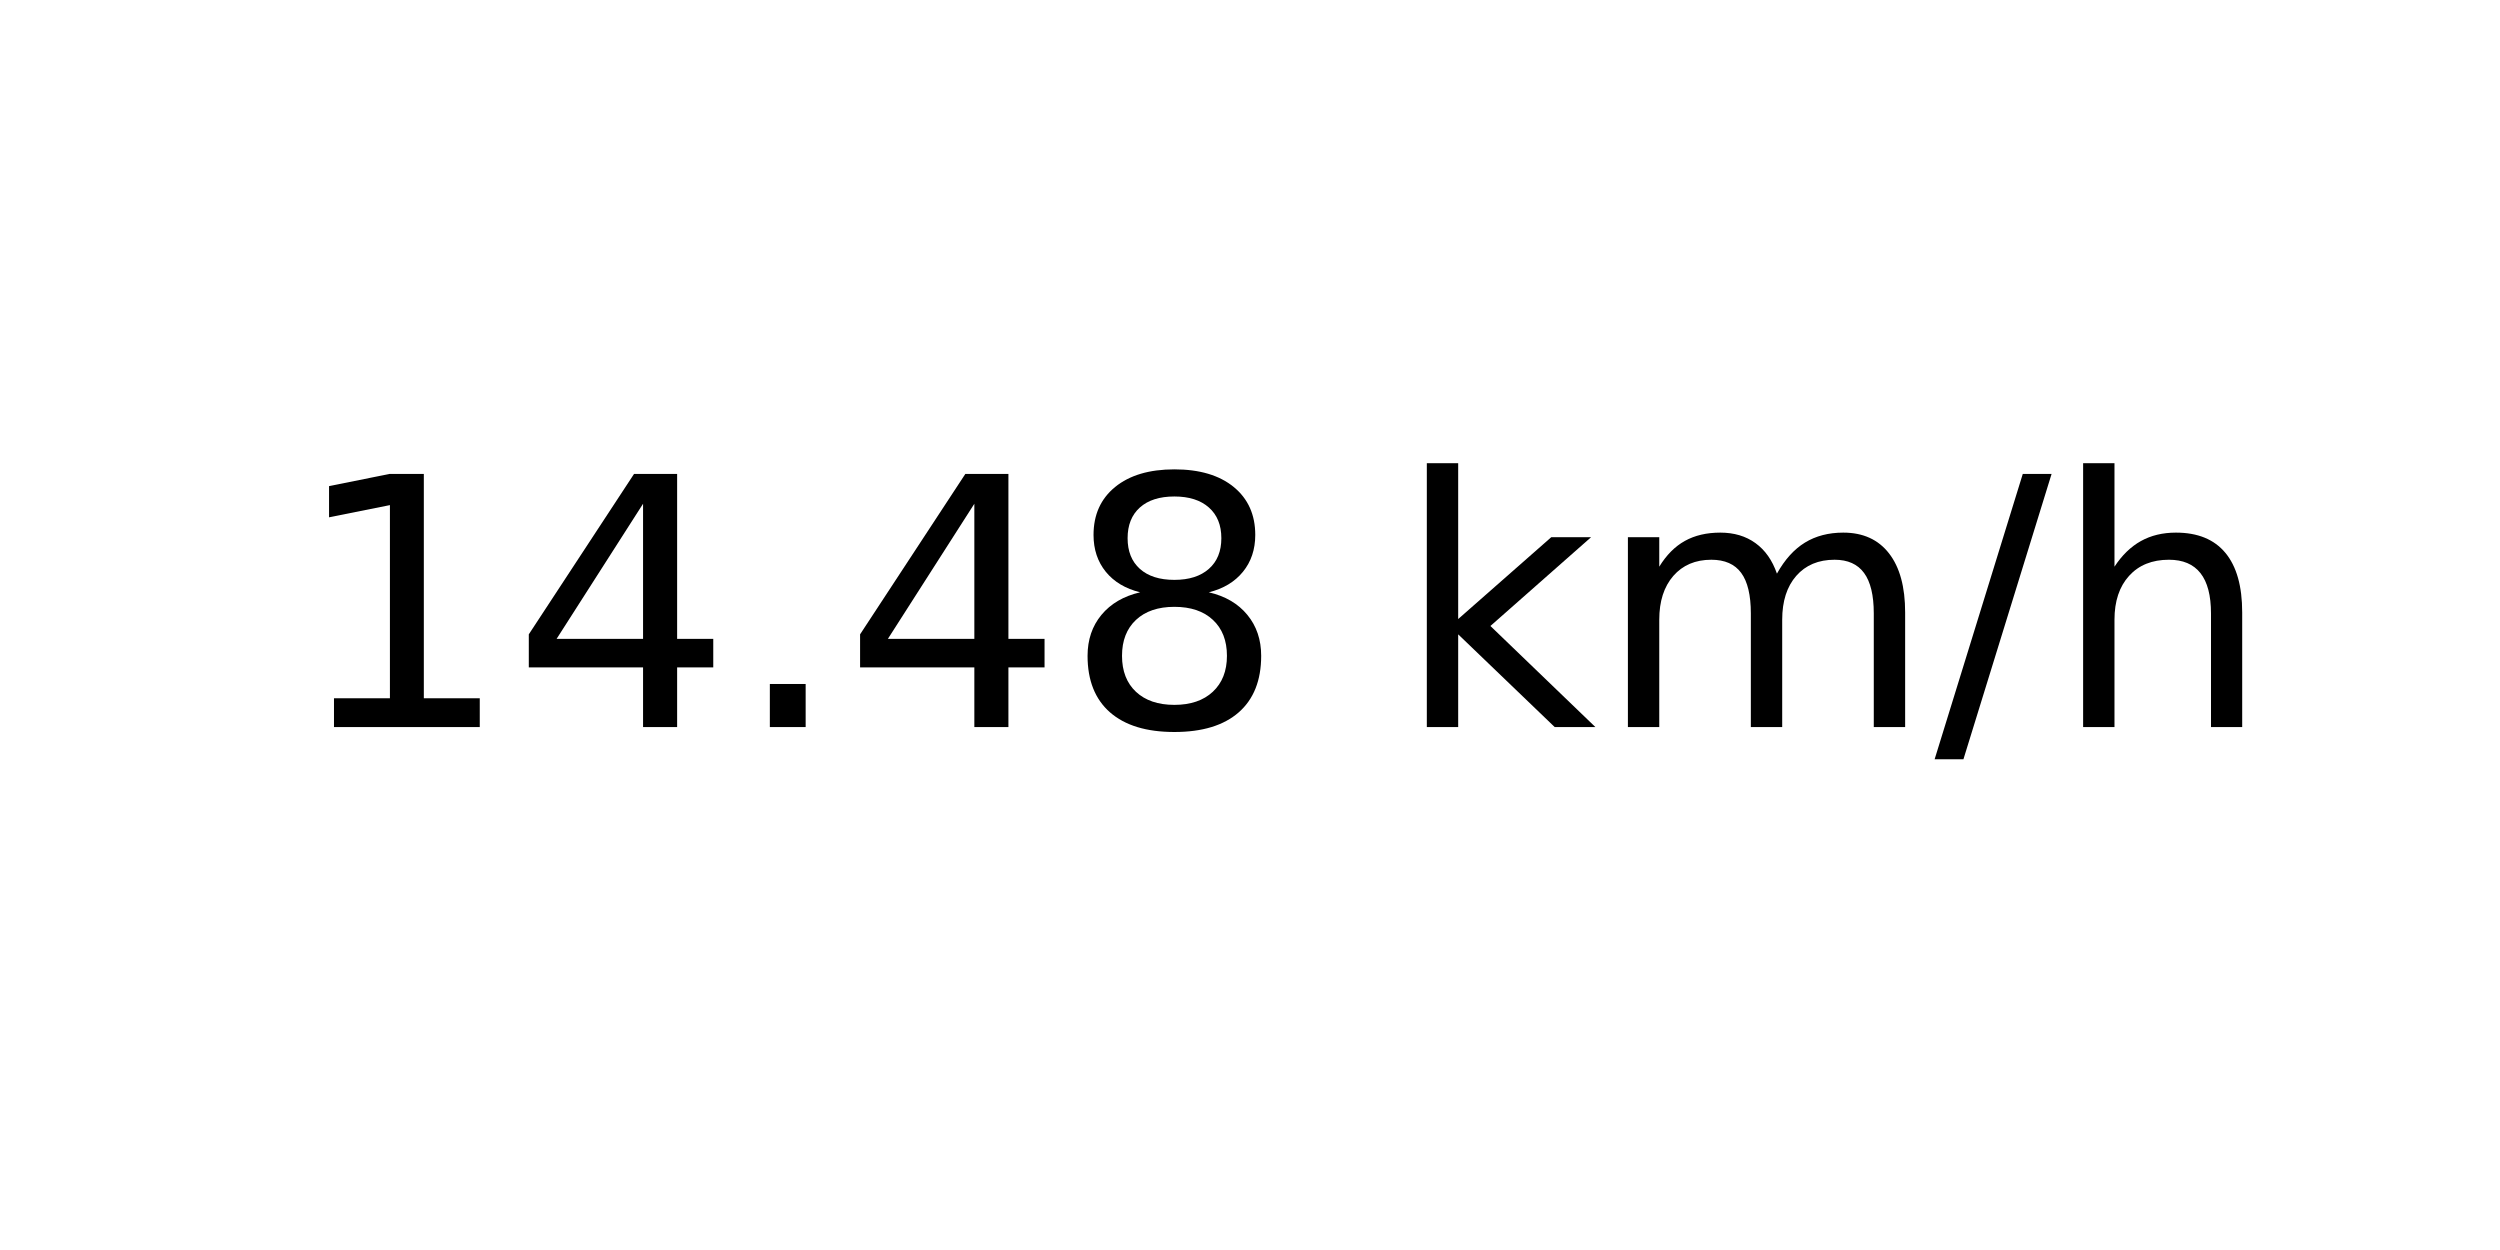
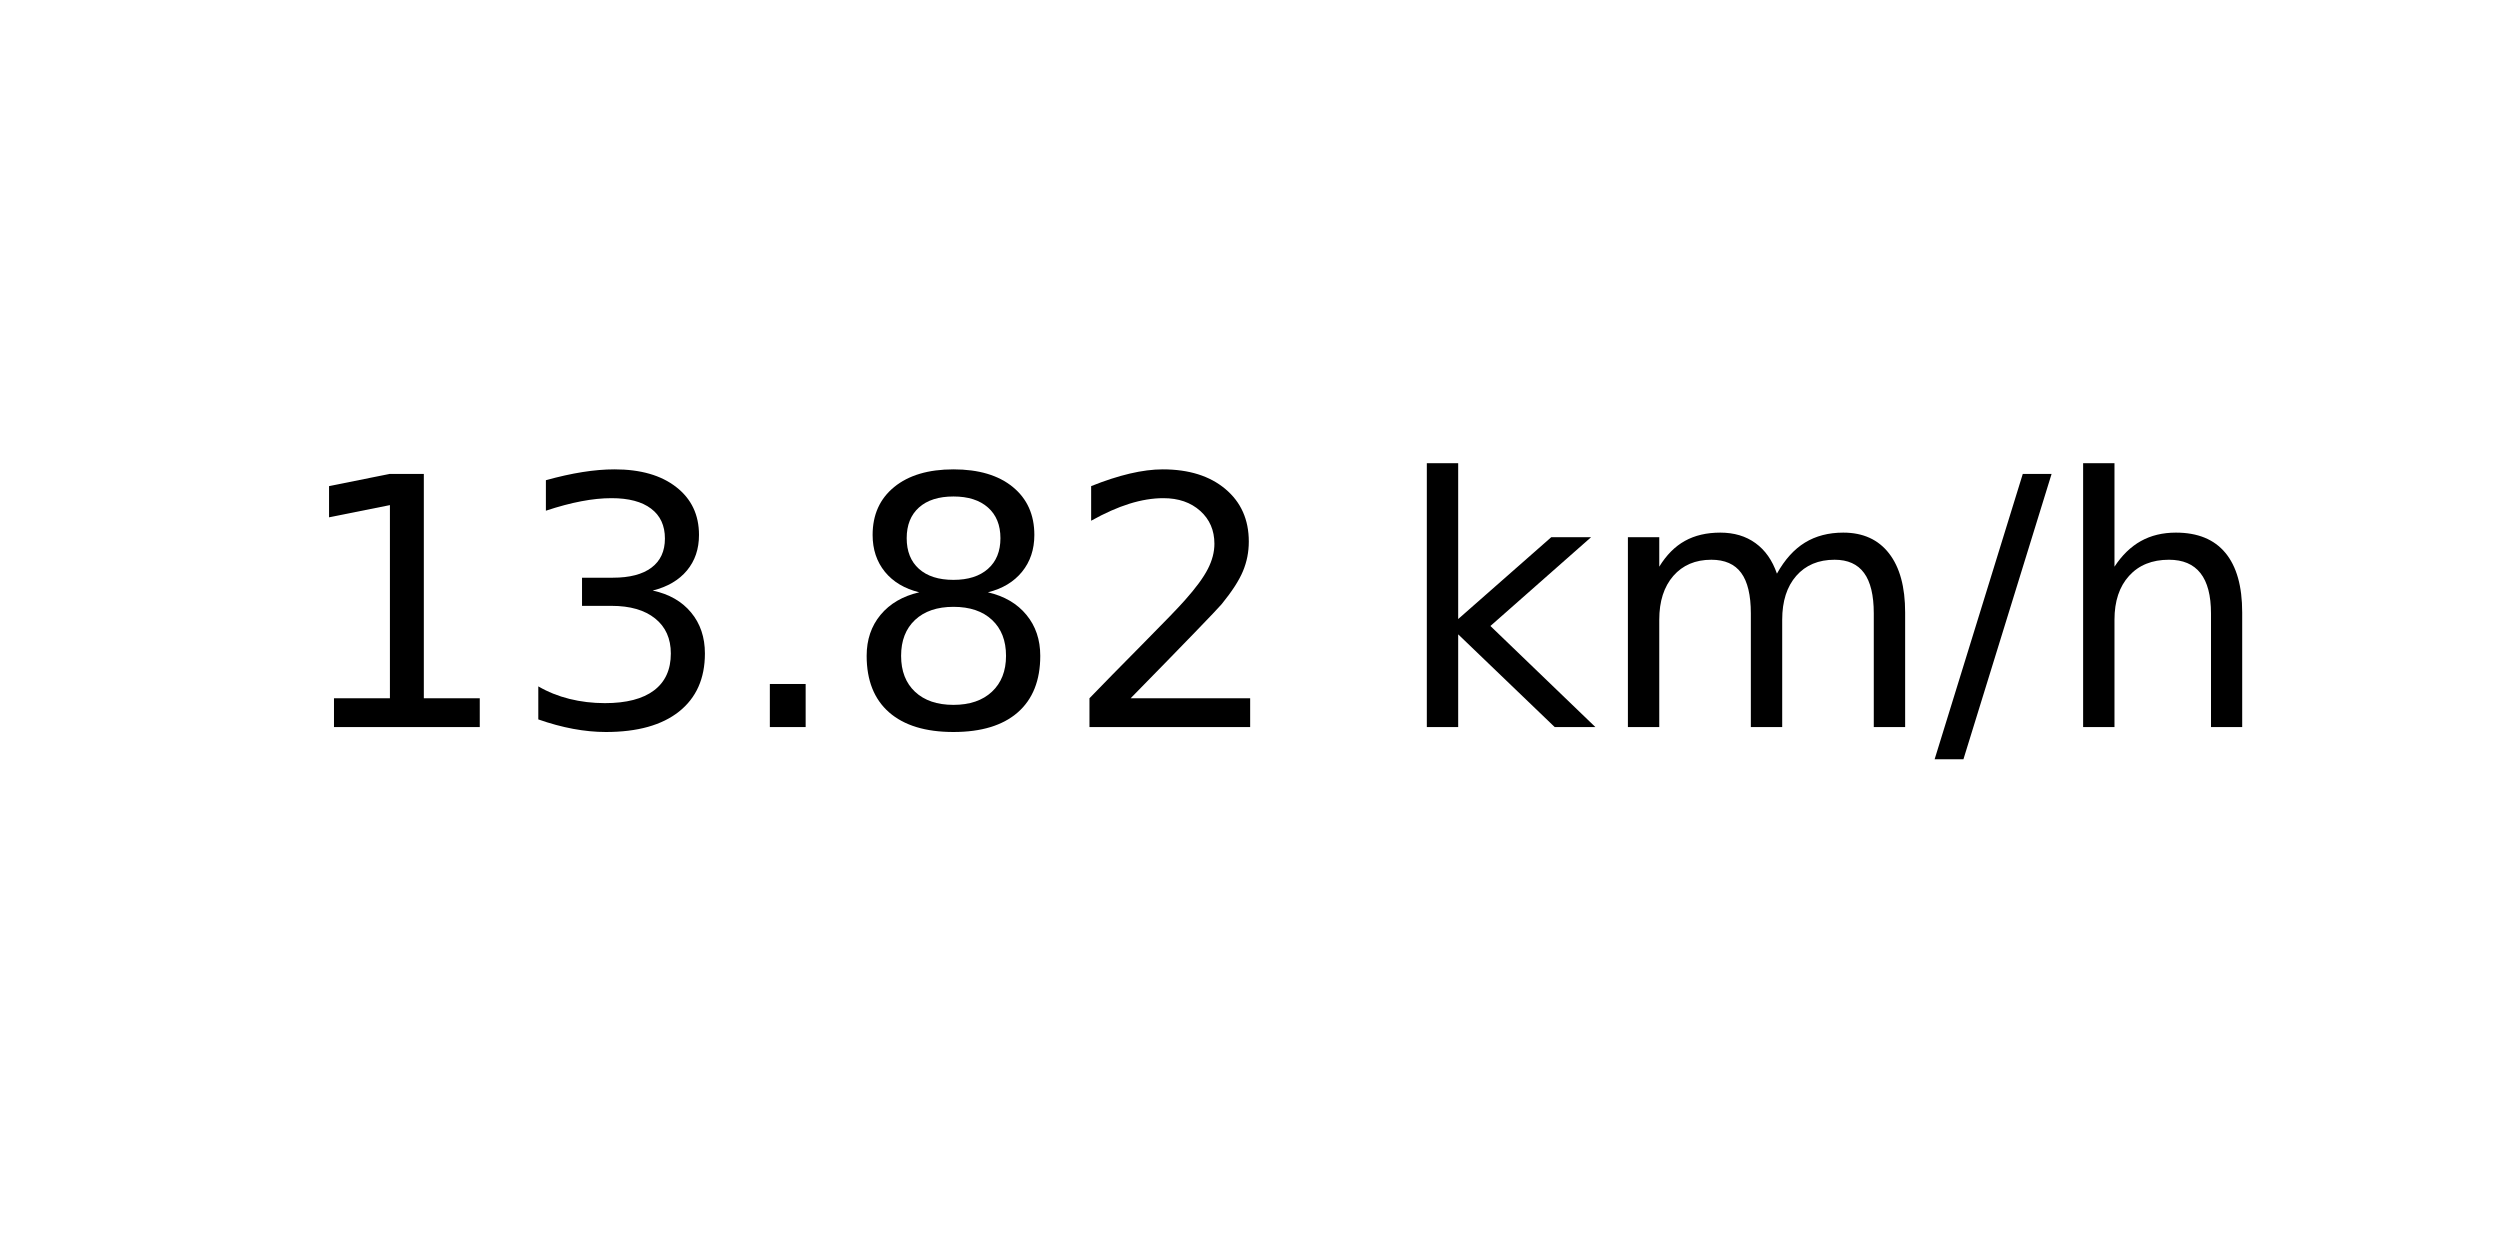
<svg xmlns="http://www.w3.org/2000/svg" xmlns:xlink="http://www.w3.org/1999/xlink" width="72pt" height="36pt" viewBox="0 0 72 36" version="1.1">
  <defs>
    <style type="text/css">*{stroke-linejoin: round; stroke-linecap: butt}</style>
  </defs>
  <g id="figure_1">
    <g id="axes_1">
      <g id="text_1">
        <g transform="translate(8.378125 20.93937) scale(0.1 -0.1)">
          <defs>
            <path id="DejaVuSans-31" d="M 794 531  L 1825 531  L 1825 4091  L 703 3866  L 703 4441  L 1819 4666  L 2450 4666  L 2450 531  L 3481 531  L 3481 0  L 794 0  L 794 531  z " transform="scale(0.015625)" />
-             <path id="DejaVuSans-34" d="M 2419 4116  L 825 1625  L 2419 1625  L 2419 4116  z M 2253 4666  L 3047 4666  L 3047 1625  L 3713 1625  L 3713 1100  L 3047 1100  L 3047 0  L 2419 0  L 2419 1100  L 313 1100  L 313 1709  L 2253 4666  z " transform="scale(0.015625)" />
+             <path id="DejaVuSans-33" d="M 2597 2516  Q 3050 2419 3304 2112  Q 3559 1806 3559 1356  Q 3559 666 3084 287  Q 2609 -91 1734 -91  Q 1441 -91 1130 -33  Q 819 25 488 141  L 488 750  Q 750 597 1062 519  Q 1375 441 1716 441  Q 2309 441 2620 675  Q 2931 909 2931 1356  Q 2931 1769 2642 2001  Q 2353 2234 1838 2234  L 1294 2234  L 1294 2753  L 1863 2753  Q 2328 2753 2575 2939  Q 2822 3125 2822 3475  Q 2822 3834 2567 4026  Q 2313 4219 1838 4219  Q 1578 4219 1281 4162  Q 984 4106 628 3988  L 628 4550  Q 988 4650 1302 4700  Q 1616 4750 1894 4750  Q 2613 4750 3031 4423  Q 3450 4097 3450 3541  Q 3450 3153 3228 2886  Q 3006 2619 2597 2516  z " transform="scale(0.015625)" />
            <path id="DejaVuSans-2e" d="M 684 794  L 1344 794  L 1344 0  L 684 0  L 684 794  z " transform="scale(0.015625)" />
            <path id="DejaVuSans-38" d="M 2034 2216  Q 1584 2216 1326 1975  Q 1069 1734 1069 1313  Q 1069 891 1326 650  Q 1584 409 2034 409  Q 2484 409 2743 651  Q 3003 894 3003 1313  Q 3003 1734 2745 1975  Q 2488 2216 2034 2216  z M 1403 2484  Q 997 2584 770 2862  Q 544 3141 544 3541  Q 544 4100 942 4425  Q 1341 4750 2034 4750  Q 2731 4750 3128 4425  Q 3525 4100 3525 3541  Q 3525 3141 3298 2862  Q 3072 2584 2669 2484  Q 3125 2378 3379 2068  Q 3634 1759 3634 1313  Q 3634 634 3220 271  Q 2806 -91 2034 -91  Q 1263 -91 848 271  Q 434 634 434 1313  Q 434 1759 690 2068  Q 947 2378 1403 2484  z M 1172 3481  Q 1172 3119 1398 2916  Q 1625 2713 2034 2713  Q 2441 2713 2670 2916  Q 2900 3119 2900 3481  Q 2900 3844 2670 4047  Q 2441 4250 2034 4250  Q 1625 4250 1398 4047  Q 1172 3844 1172 3481  z " transform="scale(0.015625)" />
+             <path id="DejaVuSans-32" d="M 1228 531  L 3431 531  L 3431 0  L 469 0  L 469 531  Q 828 903 1448 1529  Q 2069 2156 2228 2338  Q 2531 2678 2651 2914  Q 2772 3150 2772 3378  Q 2772 3750 2511 3984  Q 2250 4219 1831 4219  Q 1534 4219 1204 4116  Q 875 4013 500 3803  L 500 4441  Q 881 4594 1212 4672  Q 1544 4750 1819 4750  Q 2544 4750 2975 4387  Q 3406 4025 3406 3419  Q 3406 3131 3298 2873  Q 3191 2616 2906 2266  Q 2828 2175 2409 1742  Q 1991 1309 1228 531  z " transform="scale(0.015625)" />
            <path id="DejaVuSans-20" transform="scale(0.015625)" />
            <path id="DejaVuSans-6b" d="M 581 4863  L 1159 4863  L 1159 1991  L 2875 3500  L 3609 3500  L 1753 1863  L 3688 0  L 2938 0  L 1159 1709  L 1159 0  L 581 0  L 581 4863  z " transform="scale(0.015625)" />
            <path id="DejaVuSans-6d" d="M 3328 2828  Q 3544 3216 3844 3400  Q 4144 3584 4550 3584  Q 5097 3584 5394 3201  Q 5691 2819 5691 2113  L 5691 0  L 5113 0  L 5113 2094  Q 5113 2597 4934 2840  Q 4756 3084 4391 3084  Q 3944 3084 3684 2787  Q 3425 2491 3425 1978  L 3425 0  L 2847 0  L 2847 2094  Q 2847 2600 2669 2842  Q 2491 3084 2119 3084  Q 1678 3084 1418 2786  Q 1159 2488 1159 1978  L 1159 0  L 581 0  L 581 3500  L 1159 3500  L 1159 2956  Q 1356 3278 1631 3431  Q 1906 3584 2284 3584  Q 2666 3584 2933 3390  Q 3200 3197 3328 2828  z " transform="scale(0.015625)" />
            <path id="DejaVuSans-2f" d="M 1625 4666  L 2156 4666  L 531 -594  L 0 -594  L 1625 4666  z " transform="scale(0.015625)" />
            <path id="DejaVuSans-68" d="M 3513 2113  L 3513 0  L 2938 0  L 2938 2094  Q 2938 2591 2744 2837  Q 2550 3084 2163 3084  Q 1697 3084 1428 2787  Q 1159 2491 1159 1978  L 1159 0  L 581 0  L 581 4863  L 1159 4863  L 1159 2956  Q 1366 3272 1645 3428  Q 1925 3584 2291 3584  Q 2894 3584 3203 3211  Q 3513 2838 3513 2113  z " transform="scale(0.015625)" />
          </defs>
          <use xlink:href="#DejaVuSans-31" />
-           <use xlink:href="#DejaVuSans-34" x="63.623" />
+           <use xlink:href="#DejaVuSans-33" x="63.623" />
          <use xlink:href="#DejaVuSans-2e" x="127.246" />
-           <use xlink:href="#DejaVuSans-34" x="159.033" />
-           <use xlink:href="#DejaVuSans-38" x="222.656" />
+           <use xlink:href="#DejaVuSans-38" x="159.033" />
+           <use xlink:href="#DejaVuSans-32" x="222.656" />
          <use xlink:href="#DejaVuSans-20" x="286.279" />
          <use xlink:href="#DejaVuSans-6b" x="318.066" />
          <use xlink:href="#DejaVuSans-6d" x="375.977" />
          <use xlink:href="#DejaVuSans-2f" x="473.389" />
          <use xlink:href="#DejaVuSans-68" x="507.08" />
        </g>
      </g>
    </g>
  </g>
</svg>
